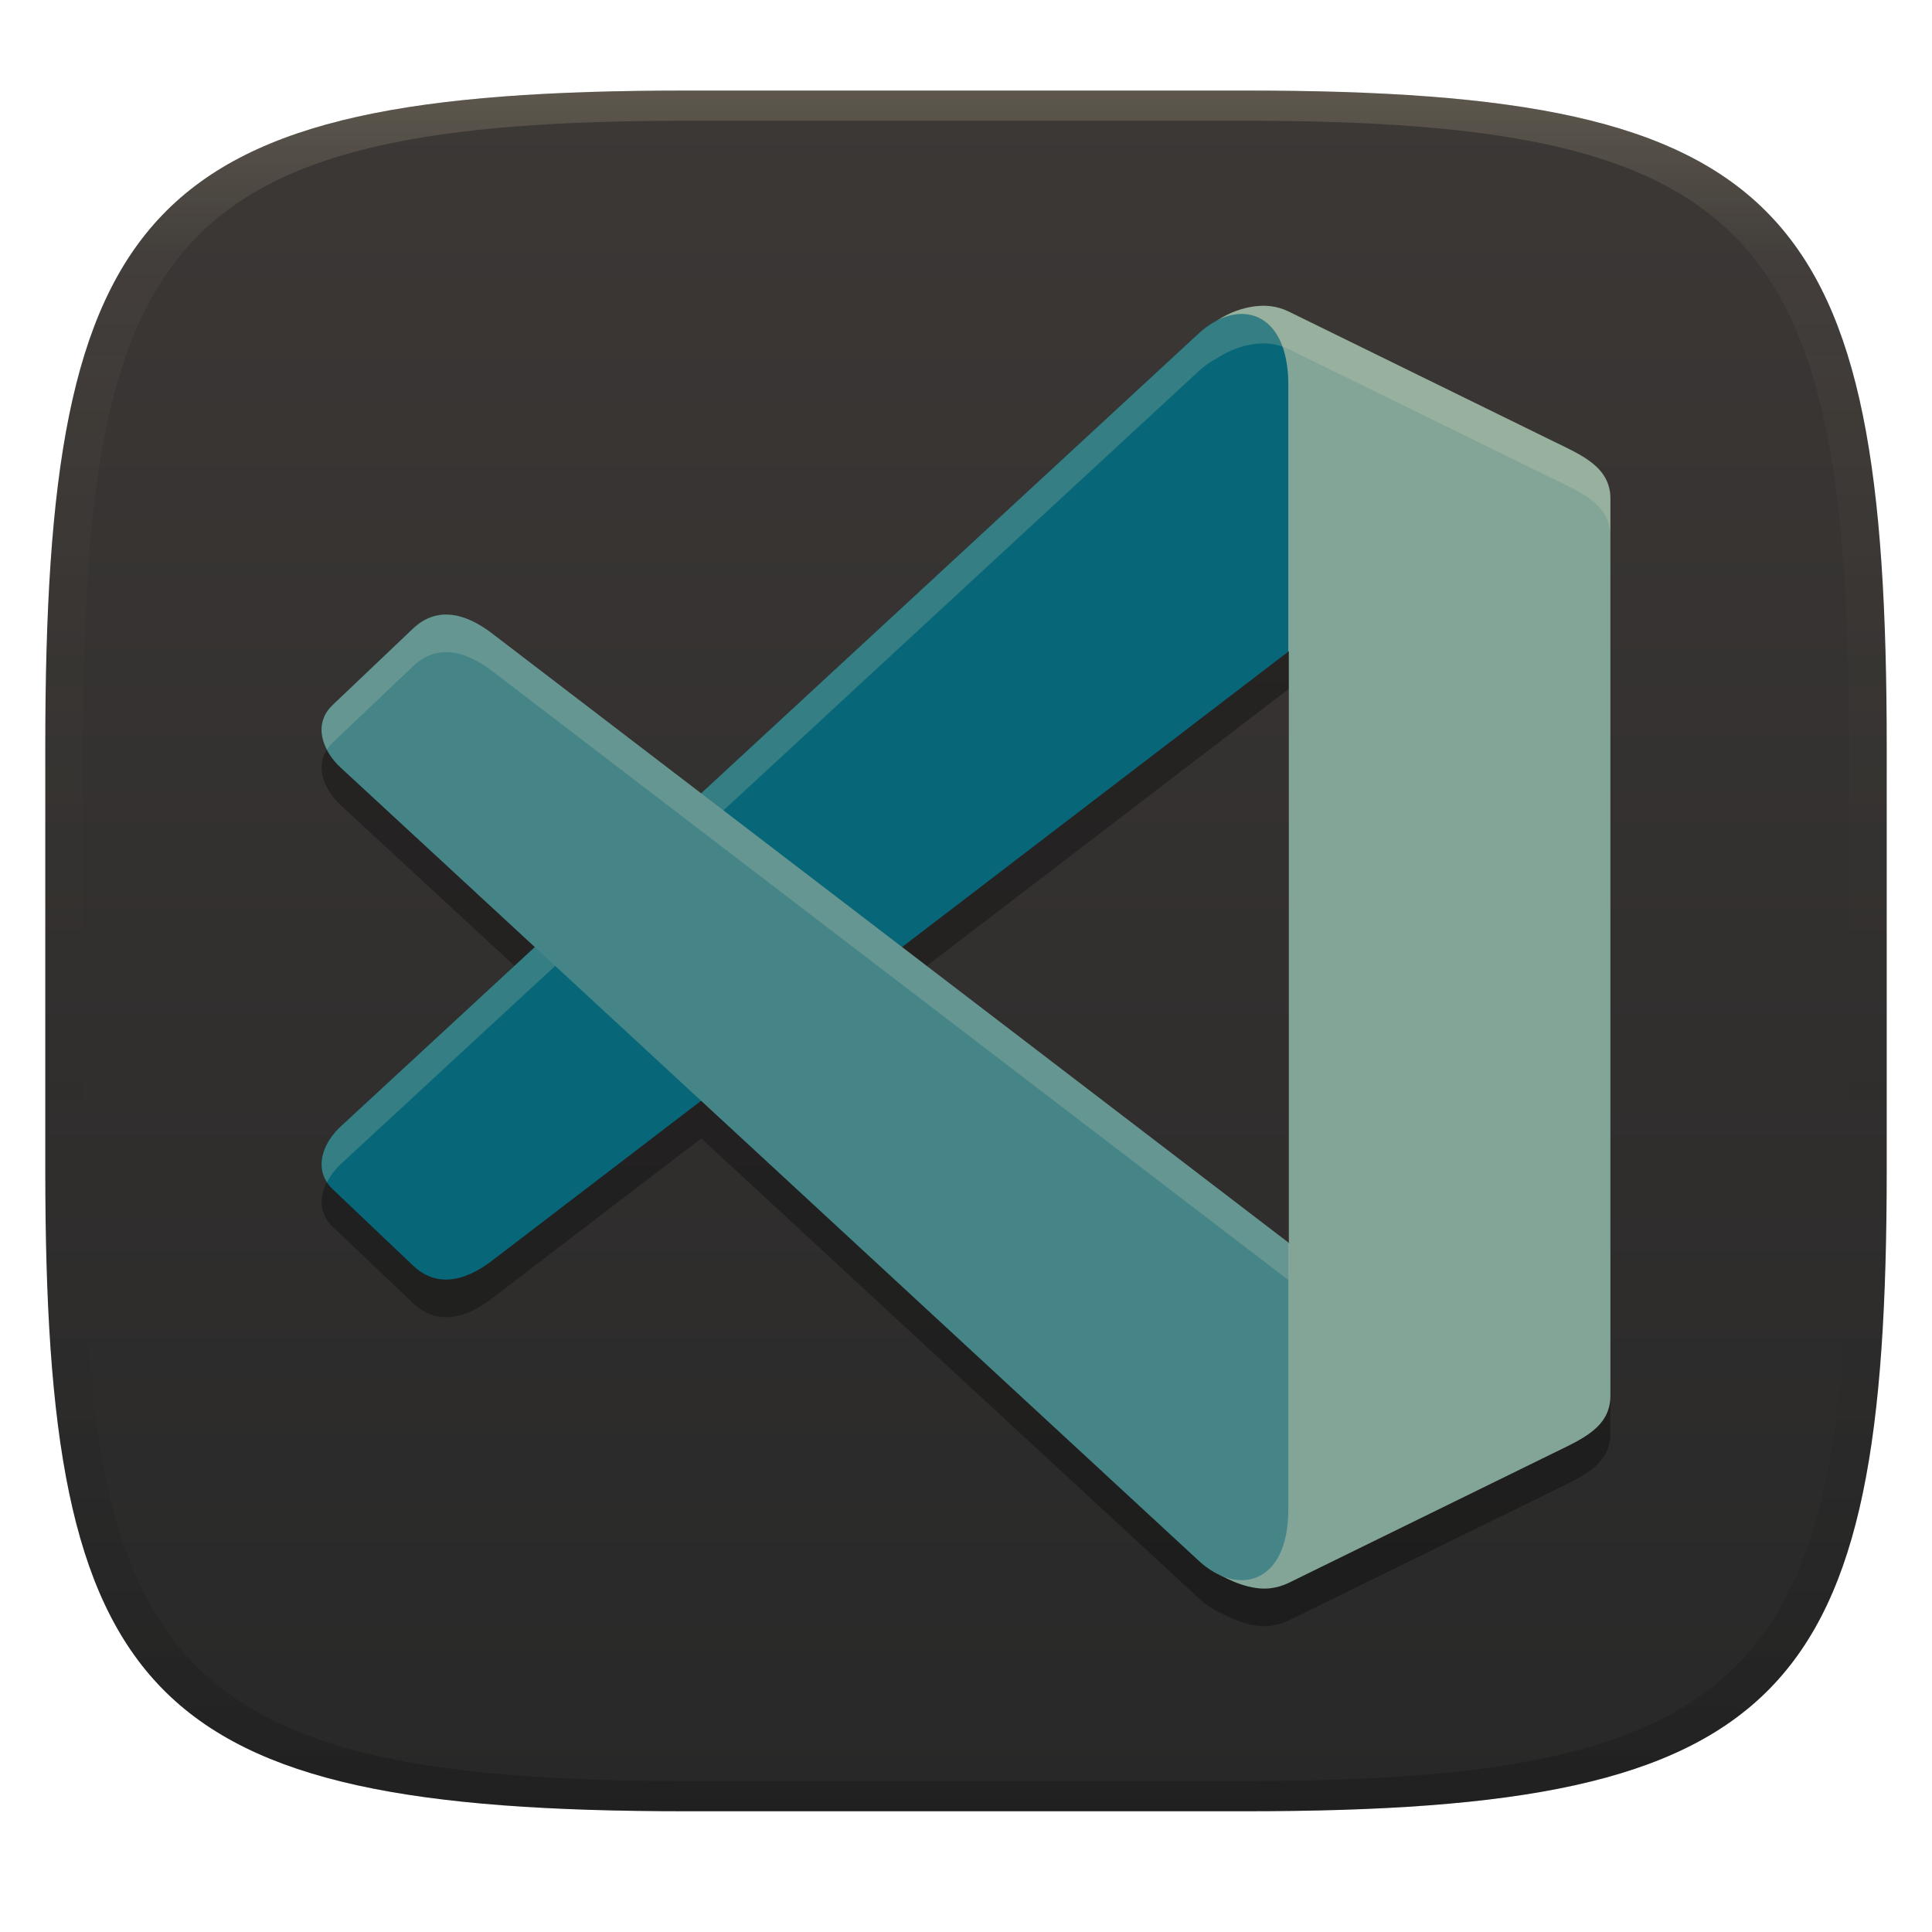
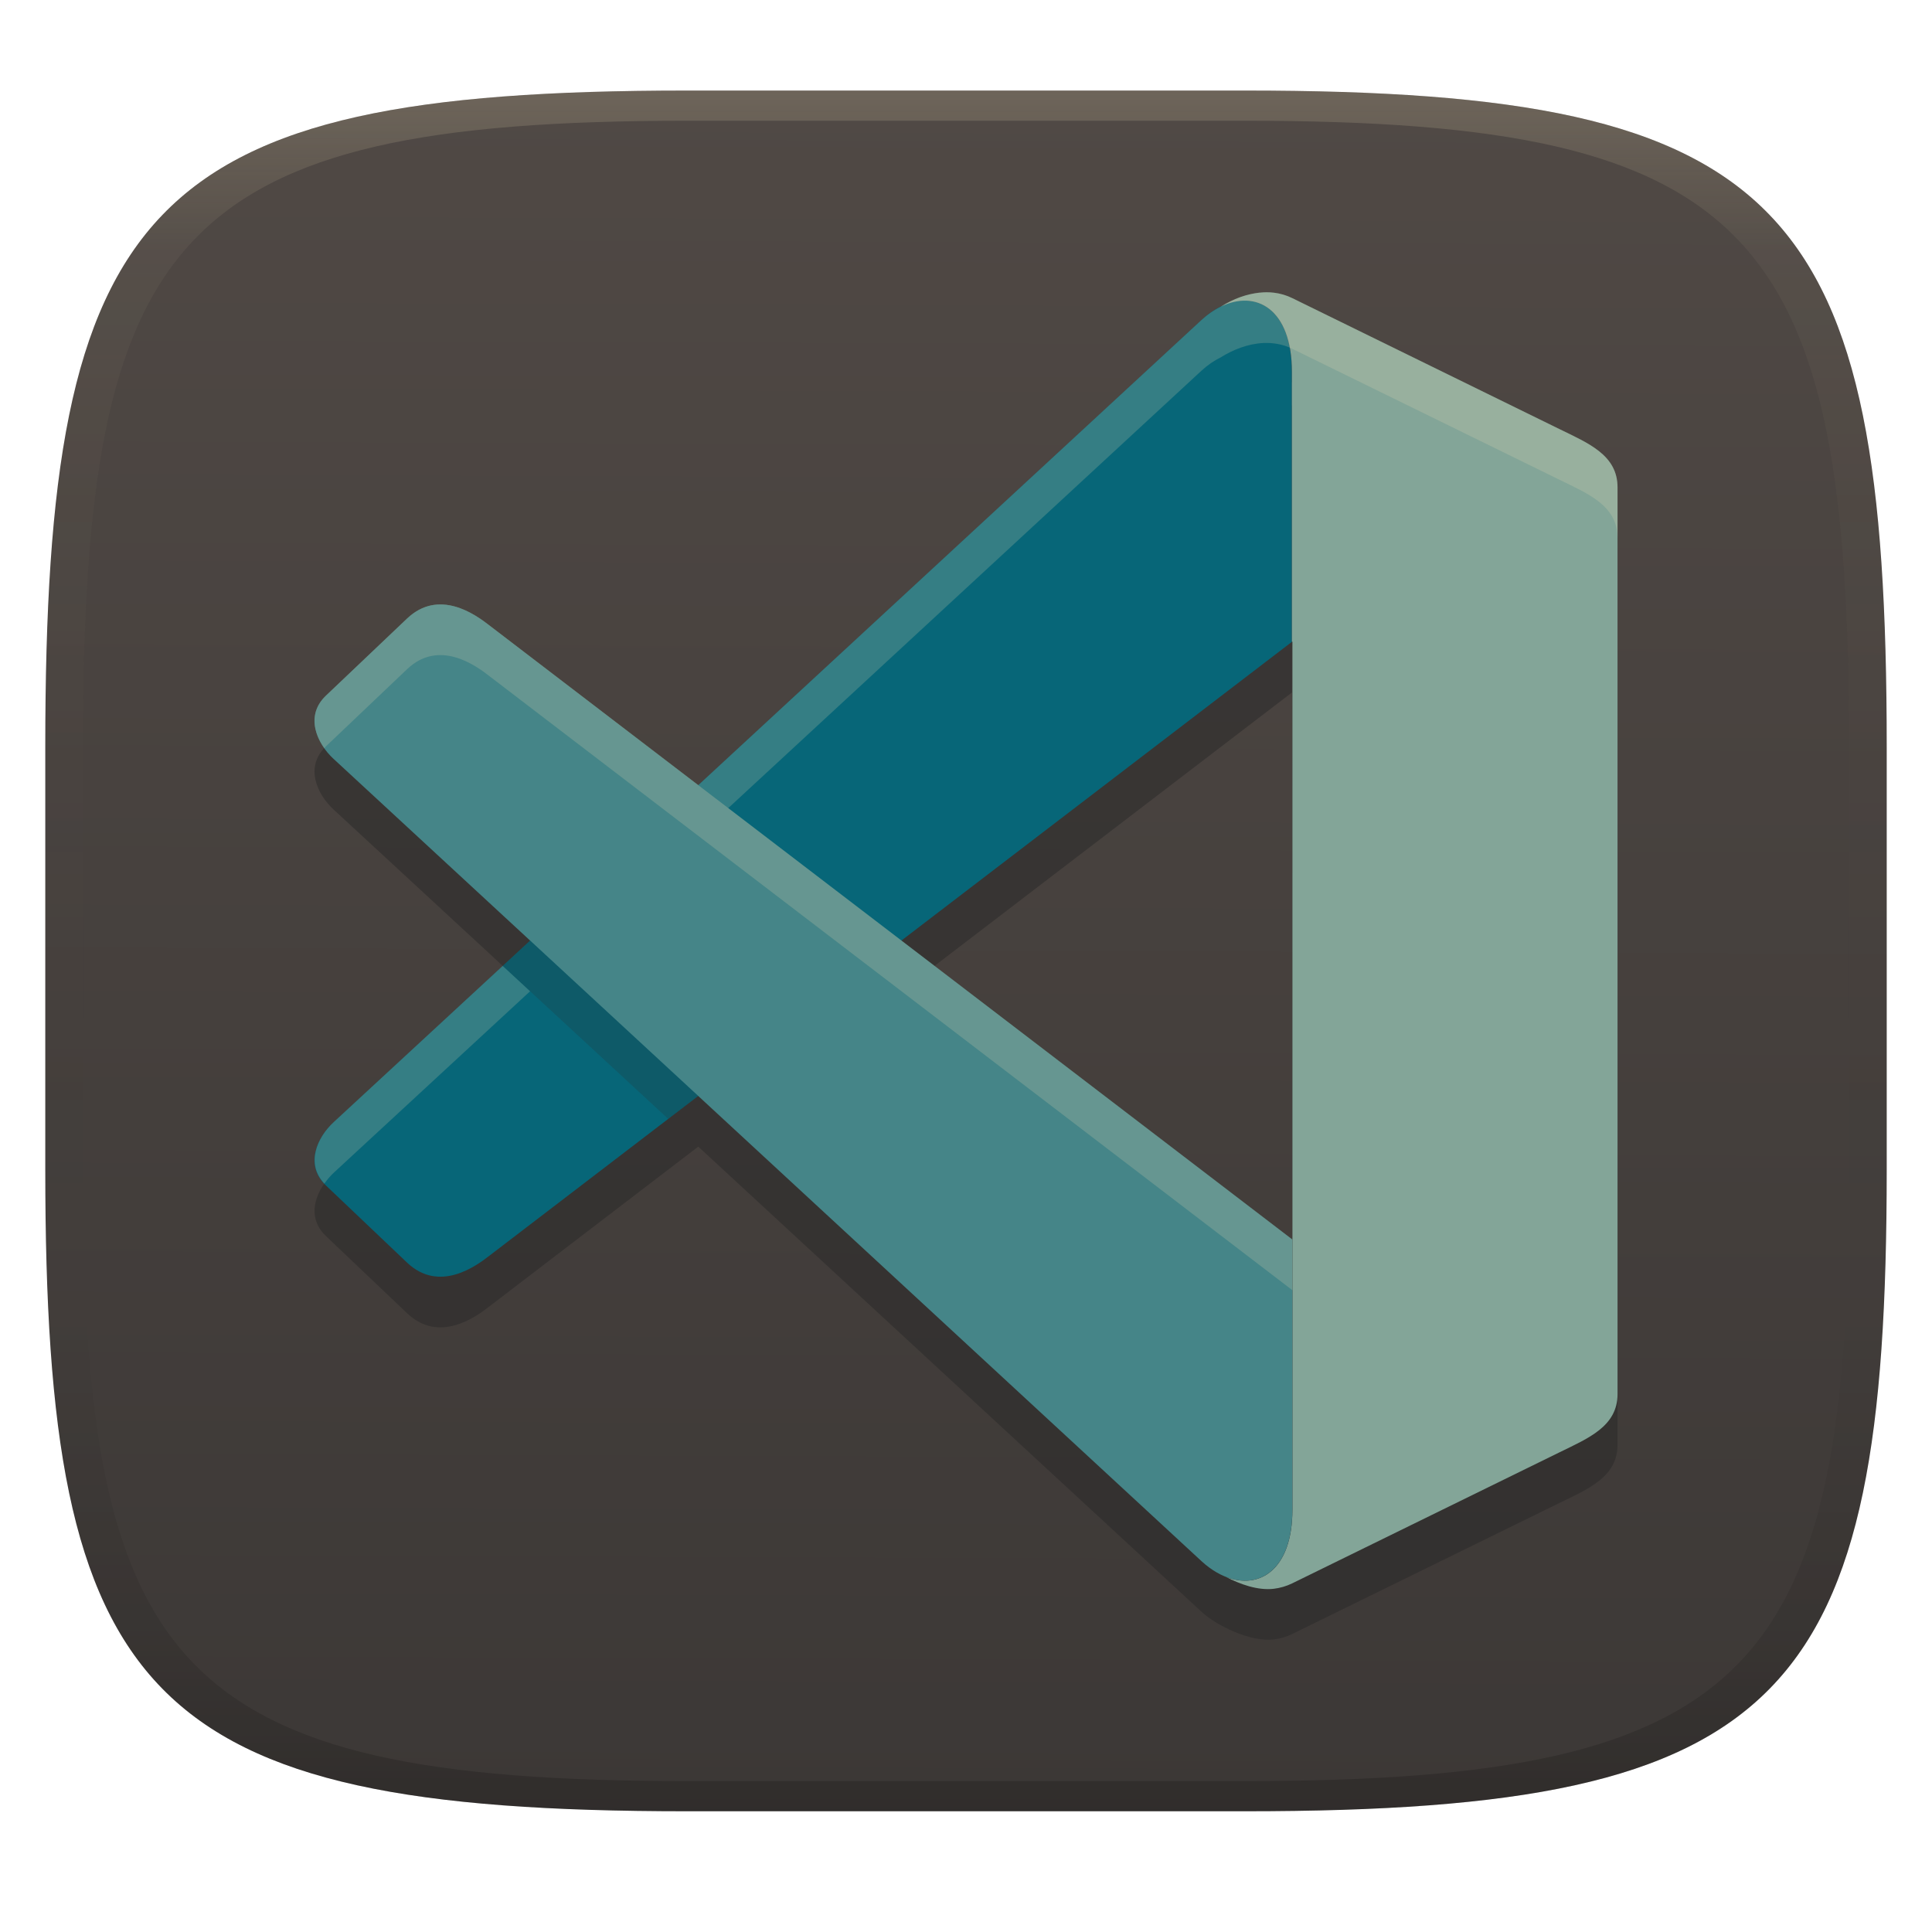
<svg xmlns="http://www.w3.org/2000/svg" width="256" height="256" version="1.1">
  <defs>
    <linearGradient id="linearGradient31" x1=".5" x2=".5" y2="1" gradientTransform="matrix(244,0,0,228,5.986,12)" gradientUnits="userSpaceOnUse">
      <stop stop-color="#ebdbb2" stop-opacity=".2" offset="0" />
      <stop stop-color="#ebdbb2" stop-opacity=".05" offset=".1" />
      <stop stop-opacity="0" offset=".704" />
      <stop stop-opacity=".1" offset=".897" />
      <stop stop-opacity=".2" offset="1" />
    </linearGradient>
-     <linearGradient id="linearGradient6" x1="140" x2="140" y1="12" y2="240" gradientUnits="userSpaceOnUse">
-       <stop stop-color="#3c3836" offset="0" />
-       <stop stop-color="#282828" offset="1" />
+     <linearGradient id="linearGradient6" x1="140" x2="139.21" y1="12" y2="240" gradientUnits="userSpaceOnUse">
+       <stop stop-color="#504945" offset="0" />
+       <stop stop-color="#3c3836" offset="1" />
    </linearGradient>
  </defs>
  <path d="m165 12c72 0 85 15 85 87v56c0 70-13 85-85 85h-74c-72 0-85-15-85-85v-56c0-72 13-87 85-87z" fill="url(#linearGradient6)" style="isolation:isolate" />
-   <path d="m167.41 45.5c-0.309 0.001-0.614 0.021-0.918 0.055v-0.01c-1.778 0.198-3.51 0.804-5.238 1.92-0.813 0.419-1.619 0.968-2.391 1.682l-65.952 60.956-27.353-20.923c-1.839-1.444-6.631-4.893-10.814-0.918l-10.641 10.115c-2.792 2.655-1.206 6.232 1.008 8.279l-0.004 4e-3 25.766 23.814-25.766 23.814 0.004 4e-3c-2.214 2.047-3.8 5.624-1.008 8.279l10.641 10.115c4.183 3.975 8.975 0.526 10.814-0.918l27.355-20.923 65.95 60.954c1.002 0.926 2.062 1.603 3.119 2.029 1.851 0.99 4.22 1.869 6.361 1.607 0.804-0.099 1.617-0.323 2.424-0.719l34.966-17.143c3.811-1.867 7.656-3.411 7.656-7.654v-118.85c0-4.243-3.846-5.79-7.656-7.656l-34.966-17.143c-0.807-0.395-1.62-0.619-2.424-0.717-0.314-0.038-0.625-0.056-0.934-0.055zm3.307 45.778 0.06 0.037v78.346l-0.06 0.045v-0.088l-51.174-39.145 51.174-39.145z" opacity=".3" stroke-width="20.13" style="isolation:isolate;paint-order:stroke fill markers" />
-   <path d="m166.49 40.562c-1.822 0.203-3.595 0.828-5.367 1.997 2.772 3.45-2.824 35.952 4.183 40.341l5.469 3.432v78.346l-8.591 6.438c-6.623 4.962 0.599 33.537-1.137 37.22 1.919 1.171 4.787 2.422 7.295 2.116 0.804-0.099 1.617-0.322 2.424-0.718l34.966-17.143c3.811-1.867 7.655-3.412 7.655-7.655v-118.85c0-4.243-3.845-5.789-7.655-7.655l-34.966-17.143c-0.807-0.395-1.62-0.62-2.424-0.718-0.627-0.076-1.244-0.068-1.852 0z" fill="#83a598" stroke-width="20.13" style="isolation:isolate;paint-order:stroke fill markers" />
-   <path d="m45.103 149.3 113.75-105.14c5.165-4.773 11.855-3.08 11.855 6.792v35.389l-105.16 80.439c-1.839 1.444-6.631 4.894-10.814 0.919l-10.641-10.115c-2.792-2.655-1.205-6.232 1.008-8.28z" fill="#076678" stroke-width="20.13" style="isolation:isolate;paint-order:stroke fill markers" />
-   <path d="m167.41 40.518c-0.309 1e-3 -0.614 0.021-0.918 0.055v-0.01c-1.778 0.198-3.51 0.804-5.238 1.92-0.813 0.419-1.619 0.968-2.391 1.682l-113.76 105.14 4e-3 4e-3c-1.962 1.815-3.413 4.829-1.777 7.34 0.457-0.885 1.077-1.702 1.783-2.356l-4e-3 -4e-3 113.76-105.14c0.772-0.713 1.578-1.263 2.391-1.682 1.728-1.115 3.46-1.722 5.238-1.92v0.01c0.304-0.034 0.609-0.054 0.918-0.055 0.309-1e-3 0.62 0.017 0.934 0.055 0.804 0.098 1.617 0.321 2.424 0.717l34.965 17.143c3.794 1.858 7.617 3.404 7.65 7.606v-4.934c0-4.243-3.846-5.79-7.656-7.656l-34.965-17.143c-0.807-0.395-1.62-0.619-2.424-0.717-0.314-0.038-0.625-0.056-0.934-0.055zm-6.281 167.47c-0.03 0.106-0.041 0.264-0.08 0.346 0.033 0.02 0.076 0.039 0.109 0.059-0.011-0.14-0.017-0.26-0.029-0.404z" fill="#ebdbb2" opacity=".2" stroke-width="20.13" style="isolation:isolate;paint-order:stroke fill markers" />
-   <path d="m45.103 101.68 113.75 105.14c5.165 4.773 11.855 3.08 11.855-6.792v-35.389l-105.16-80.439c-1.839-1.444-6.631-4.894-10.814-0.919l-10.641 10.115c-2.792 2.655-1.205 6.232 1.008 8.28z" fill="#458588" stroke-width="20.13" style="isolation:isolate;paint-order:stroke fill markers" />
-   <path d="m58.74 81.447c-1.317 0.08-2.685 0.598-3.992 1.84l-10.641 10.115c-1.901 1.807-1.751 4.034-0.777 5.922 0.211-0.325 0.458-0.643 0.777-0.947l10.641-10.115c4.183-3.975 8.975-0.526 10.814 0.918l105.16 80.439v-4.975l-105.16-80.439c-1.264-0.993-3.924-2.934-6.822-2.758z" fill="#ebdbb2" opacity=".2" stroke-width="20.13" style="isolation:isolate;paint-order:stroke fill markers" />
+   <path d="m167.43 45.45c7.548 9.643 7.006 11.937-5.668 1.901-0.87 0.429-1.736 1.009-2.562 1.772l-66.675 61.628-27.652-21.147c-1.859-1.46-6.701-4.947-10.93-0.928l-10.76 10.225c-2.822 2.684-1.218 6.299 1.02 8.369l0.003 5e-3 26.04 24.071-26.04 24.068v5e-3c-2.238 2.07-3.842 5.684-1.02 8.369l10.757 10.228c4.229 4.019 9.074 0.529 10.933-0.931l27.649-21.147 66.675 61.628c2.035 1.88 6.522 4.042 9.593 3.668 0.812-0.1 1.633-0.327 2.449-0.726l35.35-17.33c3.852-1.888 7.739-3.45 7.739-7.739v-120.15c0-4.29-3.887-5.853-7.739-7.739l-35.35-17.328c-1.25-0.613-4.592-1.768-3.812-0.771zm3.754 10.54c0 117.06 0.068-74.551 0.068 114.97l-51.804-39.618 51.736-39.573z" fill="#282828" opacity=".5" stroke-width="1.342" style="isolation:isolate;paint-order:stroke fill markers" />
+   <path d="m44.203 148.7 114.99-106.29c5.222-4.825 11.985-3.114 11.985 6.866v35.776l-106.31 81.319c-1.859 1.46-6.703 4.947-10.932 0.929l-10.757-10.226c-2.822-2.684-1.219-6.3 1.02-8.37z" fill="#076678" stroke-width="20.35" style="isolation:isolate;paint-order:stroke fill markers" />
+   <path d="m167.85 38.726c-0.312 0.001-0.621 0.021-0.928 0.055v-0.008c-1.751 0.195-3.457 0.791-5.16 1.864 4.631-2.285 9.423 0.237 9.423 8.639v35.727l0.068 0.039v114.98c0 8.001-4.39 10.661-8.805 8.926 1.853 0.972 4.231 1.83 6.346 1.572 0.812-0.1 1.633-0.327 2.449-0.726l35.35-17.33c3.852-1.888 7.739-3.45 7.739-7.739v-120.15c0-4.29-3.887-5.853-7.739-7.739l-35.35-17.327c-0.815-0.4-1.637-0.627-2.449-0.726-0.317-0.039-0.632-0.056-0.944-0.055z" fill="#83a598" stroke-width="1.342" style="isolation:isolate;paint-order:stroke fill markers" />
+   <path d="m167.43 38.736c-2.108 0.091-4.123 0.927-5.668 1.901-0.87 0.429-1.736 1.009-2.562 1.772l-66.675 61.628-27.652-21.147c-1.859-1.46-6.701-4.947-10.93-0.928l-10.76 10.225c-2.259 2.148-1.667 4.882-0.199 6.953 0.074-0.078 0.116-0.162 0.197-0.239l10.76-10.225c4.229-4.019 9.071-0.532 10.93 0.928l27.652 21.147 66.675-61.628c0.826-0.763 1.691-1.343 2.562-1.772 1.545-0.973 3.561-1.809 5.668-1.901 1.265-0.055 2.562 0.158 3.812 0.771l35.352 17.327c3.852 1.886 7.739 3.45 7.739 7.739v-6.714c0-4.29-3.887-5.853-7.739-7.739l-35.35-17.327c-1.25-0.613-2.547-0.826-3.812-0.771zm-100.82 89.251-22.408 20.712v5e-3c-2.174 2.01-3.713 5.471-1.216 8.128 0.365-0.515 0.771-1.001 1.216-1.413v-5e-3l26.04-24.068z" fill="#ebdbb2" opacity=".2" stroke-width="1.342" style="isolation:isolate;paint-order:stroke fill markers" />
+   <path d="m44.203 100.56 114.99 106.29c5.222 4.825 12.053 3.151 12.053-6.829v-35.777l-106.38-81.355c-1.859-1.46-6.703-4.947-10.932-0.929l-10.757 10.226c-2.822 2.684-1.219 6.3 1.02 8.37z" fill="#458588" stroke-width="20.35" style="isolation:isolate;paint-order:stroke fill markers" />
+   <path d="m57.976 80.103c-1.332 0.081-2.713 0.603-4.035 1.859l-10.76 10.225c-2.259 2.148-1.667 4.884-0.199 6.956 0.074-0.079 0.118-0.164 0.199-0.241l10.757-10.228c4.229-4.019 9.071-0.529 10.93 0.931l106.38 81.354v29.123c5e-5 -0.021 3e-3 -0.039 3e-3 -0.06v-35.777l-106.38-81.354c-1.278-1.004-3.965-2.965-6.895-2.787z" fill="#ebdbb2" opacity=".2" stroke-width="1.342" style="isolation:isolate;paint-order:stroke fill markers" />
+   <path d="m70.246 124.63-3.634 3.356 21.936 20.277 3.977-3.041z" fill="#282828" opacity=".2" stroke-width="1.342" style="isolation:isolate;paint-order:stroke fill markers" />
  <path d="m91 12c-72 0-85 15-85 87v56c0 70 13 85 85 85h74c72 0 85-15 85-85v-56c0-72-13-87-85-87zm0 4h74c68 0 80 15 80 83v56c0 66-12 81-80 81h-74c-68 0-80-15-80-81v-56c0-68 12-83 80-83z" fill="url(#linearGradient31)" style="isolation:isolate" />
</svg>
